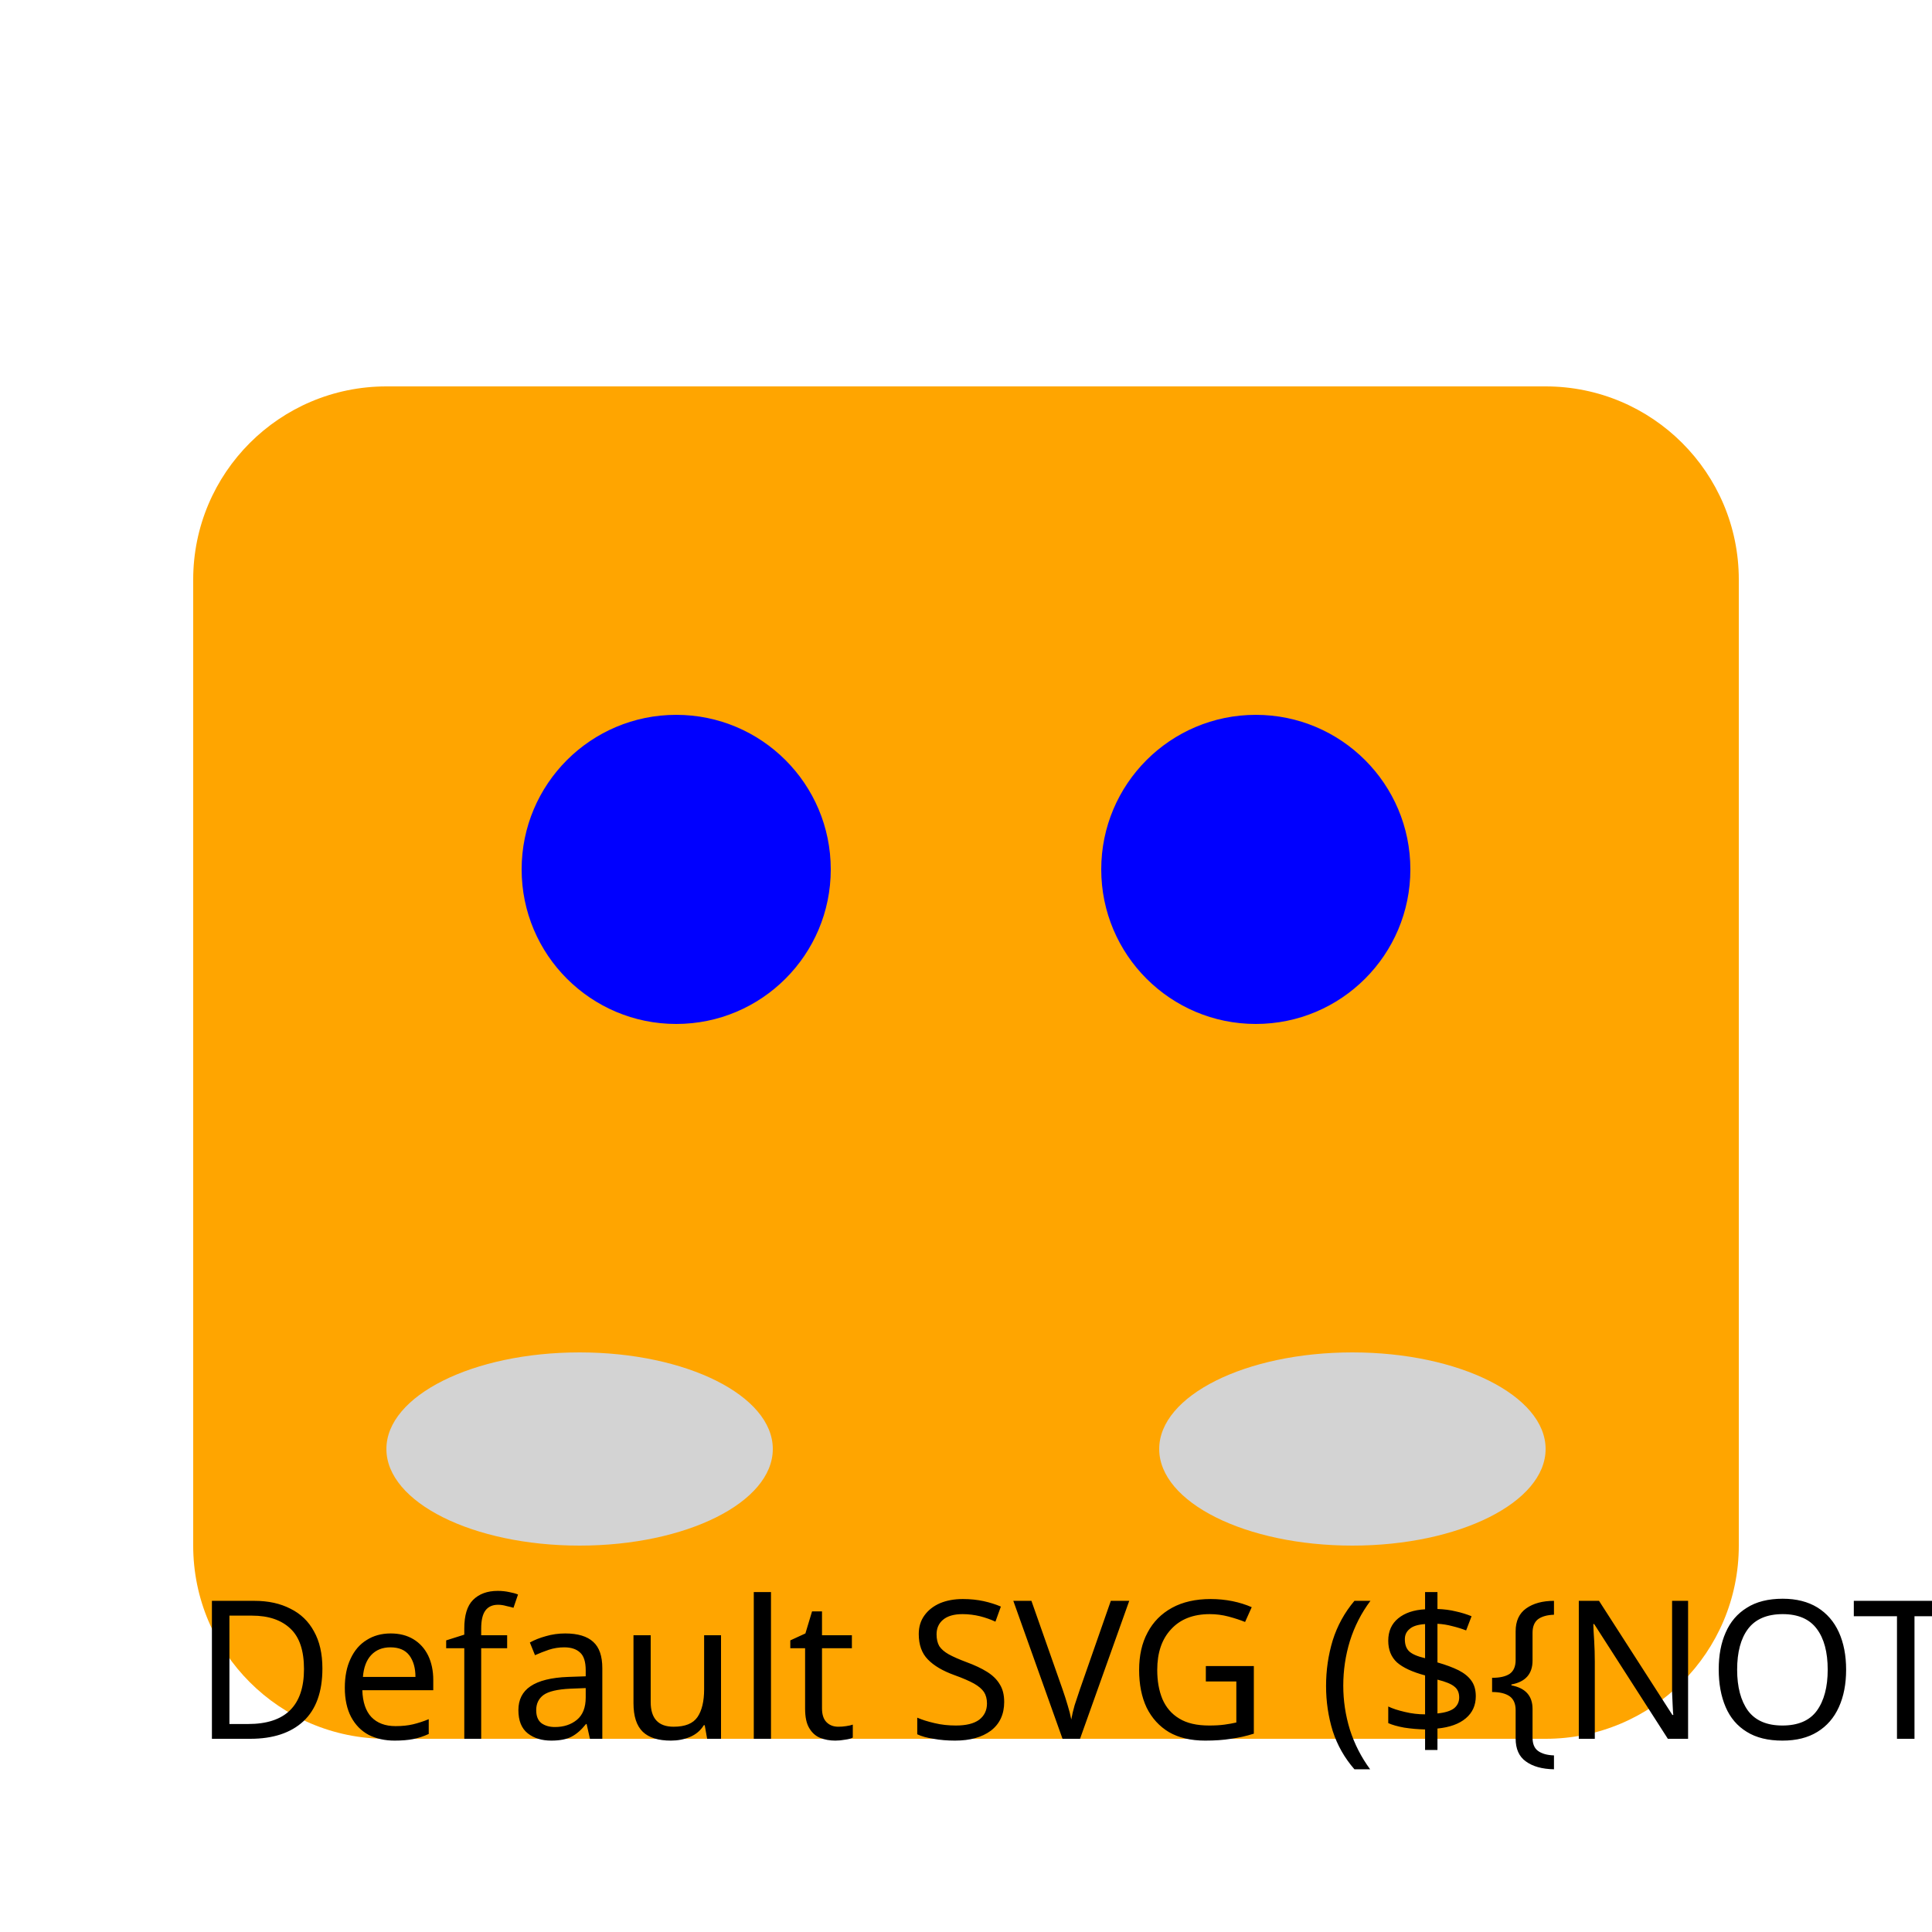
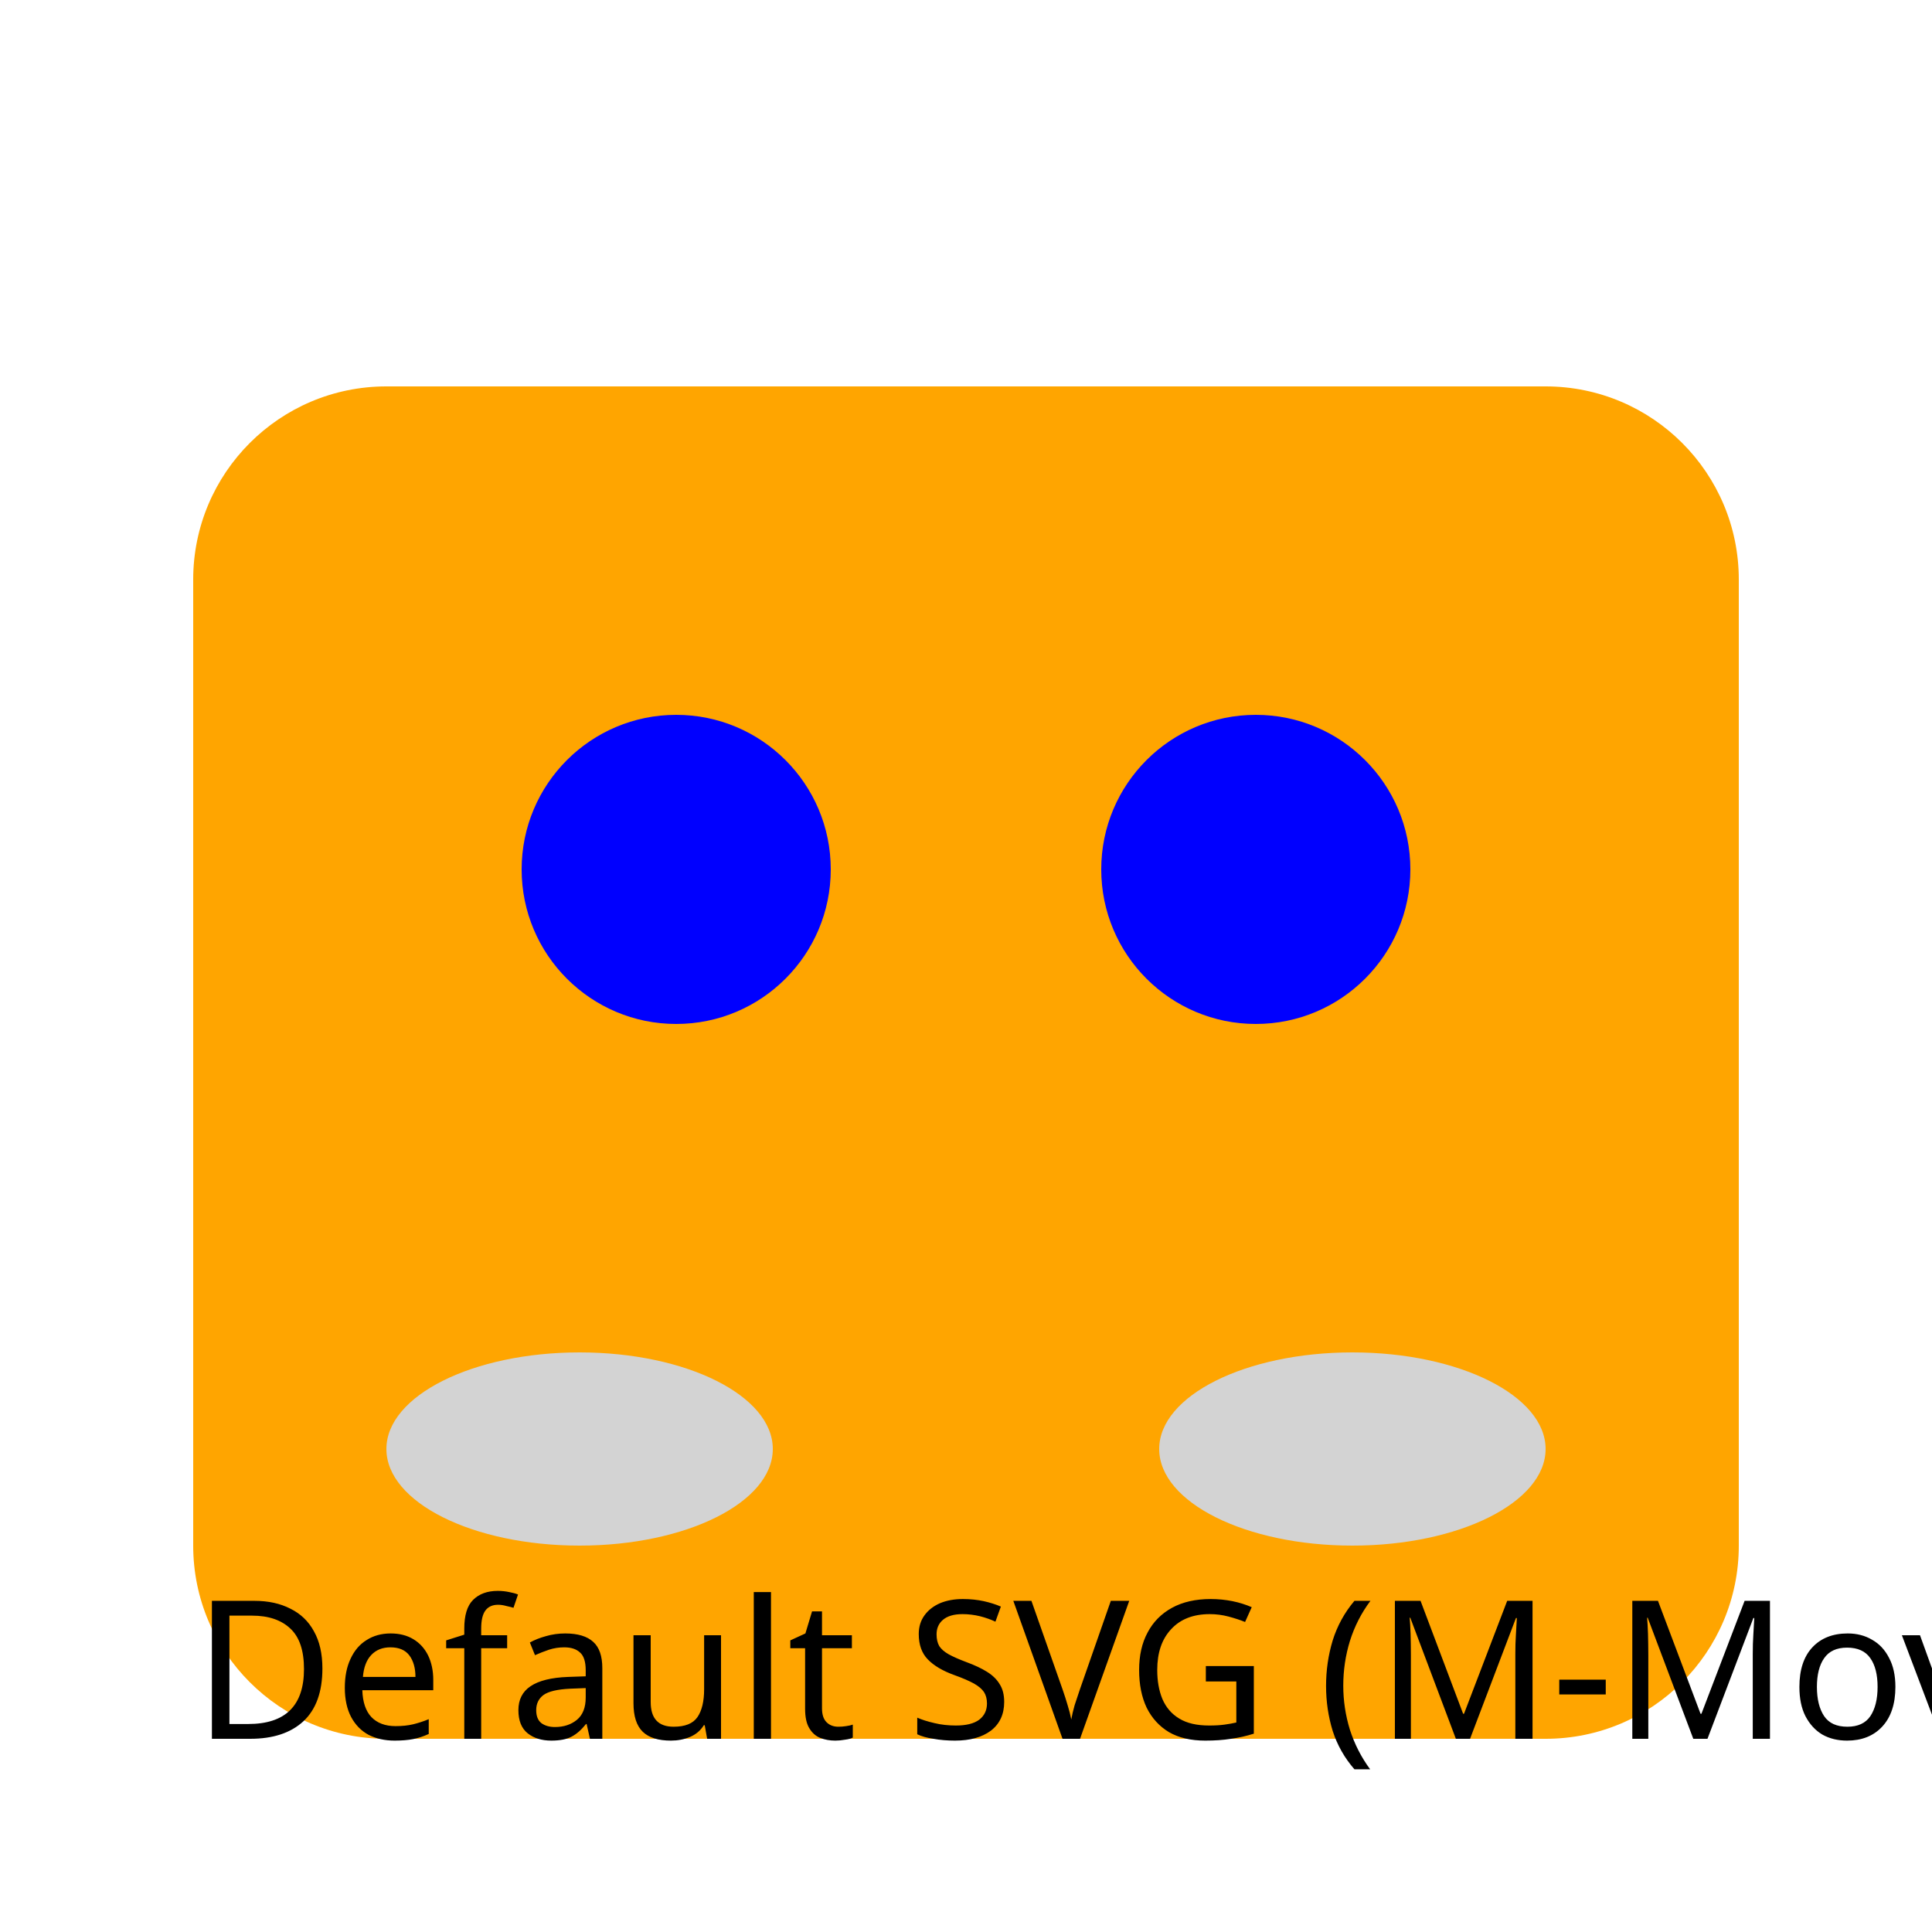
<svg xmlns="http://www.w3.org/2000/svg" width="100" height="100">
  <rect id="cat_fur_default" width="80" height="70" x="10" y="20" rx="10" ry="10" fill="#FFA500" />
  <g id="cat_expression_default" style="display: block;">
    <circle id="cat_eye_left_default" cx="35" cy="45" r="8" fill="#0000FF" />
    <circle id="cat_eye_right_default" cx="65" cy="45" r="8" fill="#0000FF" />
  </g>
  <g id="cat_expression_focused" style="display: none;">
    <circle id="cat_eye_left_focused" cx="35" cy="45" r="6" fill="#0000FF" />
    <circle id="cat_eye_right_focused" cx="65" cy="45" r="6" fill="#0000FF" />
    <path d="M30 35 Q35 32 40 35" stroke="black" stroke-width="1.5" fill="none" />
    <path d="M60 35 Q65 32 70 35" stroke="black" stroke-width="1.5" fill="none" />
+   </g>
+   <g id="cat_expression_happy" style="display: none;">
+     <path id="cat_eye_left_happy" d="M30 45 Q35 40 40 45" stroke="green" stroke-width="2" fill="none" />
+     <path id="cat_eye_right_happy" d="M60 45 Q65 40 70 45" stroke="green" stroke-width="2" fill="none" />
+     <path id="cat_mouth_happy" d="M45 55 Q50 60 55 55" stroke="green" stroke-width="1.5" fill="none" />
+   </g>
+   <g id="cat_expression_sleepy" style="display: none;">
+     <path id="cat_eye_left_sleepy" d="M30 45 Q35 48 40 45" stroke="blue" stroke-width="2" fill="none" />
+     <path id="cat_eye_right_sleepy" d="M60 45 Q65 48 70 45" stroke="blue" stroke-width="2" fill="none" />
+     <circle id="cat_mouth_bubble_sleepy" cx="50" cy="60" r="3" fill="lightblue" stroke="blue" stroke-width="0.5" />
  </g>
  <g id="cat_paws_default">
    <ellipse id="cat_left_paw_base_default" cx="30" cy="75" rx="10" ry="5" fill="#D3D3D3" />
    <ellipse id="cat_right_paw_base_default" cx="70" cy="75" rx="10" ry="5" fill="#D3D3D3" />
    <g id="cat_left_pink_pads" style="display: none;">
      <circle cx="30" cy="75" r="3" fill="#FFC0CB" />
      <circle cx="26" cy="72" r="1.5" fill="#FFC0CB" />
      <circle cx="30" cy="71" r="1.5" fill="#FFC0CB" />
      <circle cx="34" cy="72" r="1.5" fill="#FFC0CB" />
    </g>
    <g id="cat_right_pink_pads" style="display: none;">
      <circle cx="70" cy="75" r="3" fill="#FFC0CB" />
      <circle cx="66" cy="72" r="1.5" fill="#FFC0CB" />
      <circle cx="70" cy="71" r="1.5" fill="#FFC0CB" />
      <circle cx="74" cy="72" r="1.5" fill="#FFC0CB" />
    </g>
    <g id="cat_left_claws_default" style="display: none;">
      <path d="M23 70 L25 73 L27 70 Z" fill="black" />
      <path d="M28 69 L30 72 L32 69 Z" fill="black" />
      <path d="M33 70 L35 73 L37 70 Z" fill="black" />
    </g>
    <g id="cat_right_claws_default" style="display: none;">
      <path d="M63 70 L65 73 L67 70 Z" fill="black" />
      <path d="M68 69 L70 72 L72 69 Z" fill="black" />
      <path d="M73 70 L75 73 L77 70 Z" fill="black" />
    </g>
  </g>
-   <text x="10" y="90" font-family="sans-serif" font-size="10" fill="black">Default SVG (${NOTE_TEXT})</text>
+   <text x="10" y="90" font-family="sans-serif" font-size="10" fill="black">Default SVG (M-Move)</text>
</svg>
